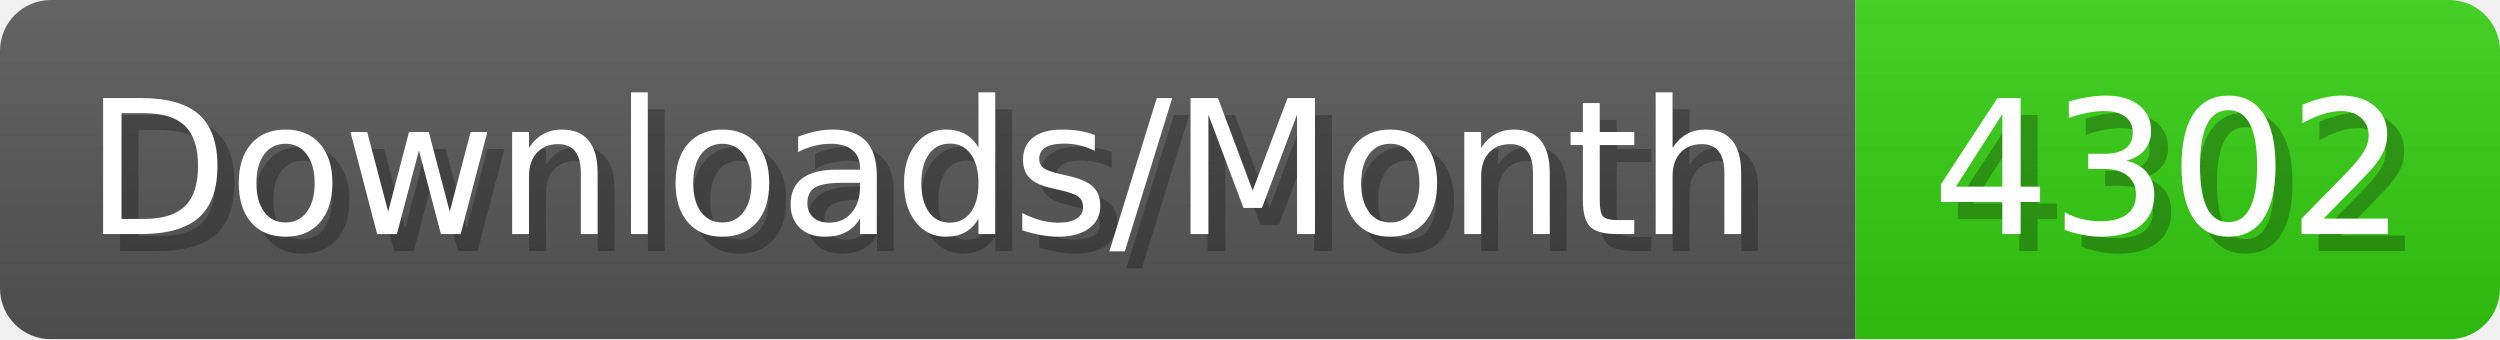
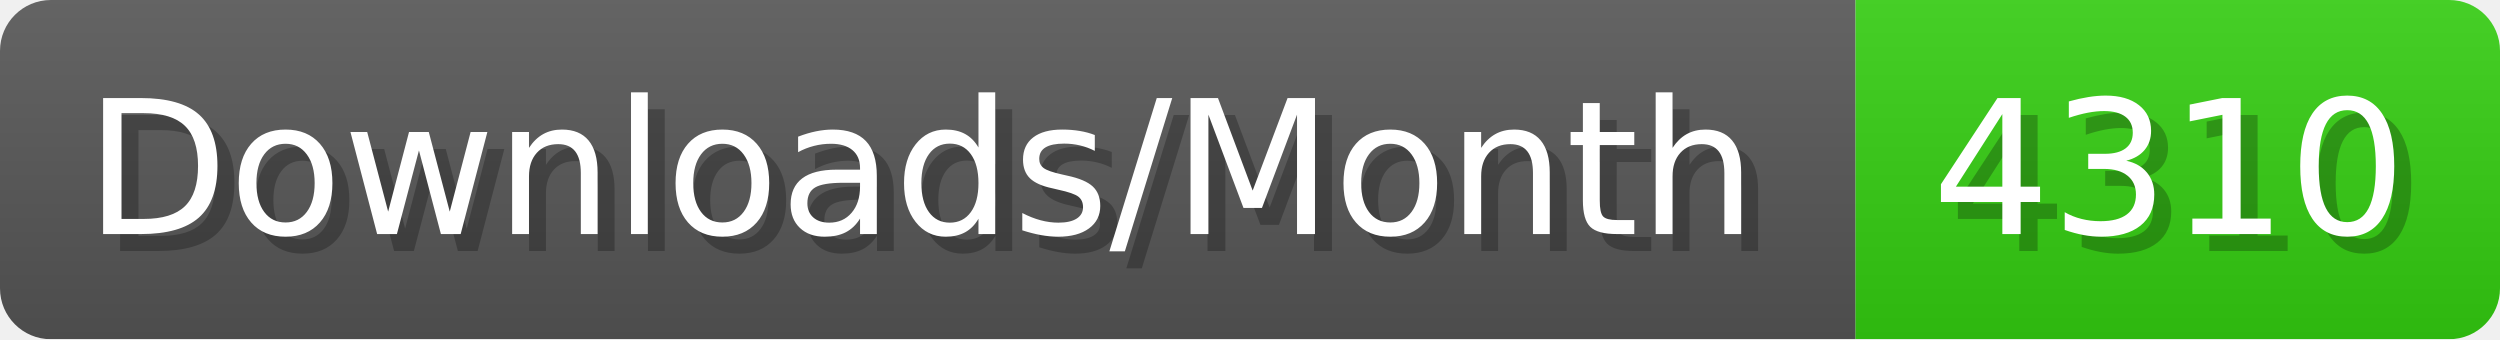
- <svg xmlns="http://www.w3.org/2000/svg" width="147.4" height="20" viewBox="0 0 1474 200" role="img" aria-label="Downloads/Month: 4302">
+ <svg xmlns="http://www.w3.org/2000/svg" width="147.4" height="20" viewBox="0 0 1474 200" role="img" aria-label="Downloads/Month: 4310">
  <linearGradient id="YlXUI" x2="0" y2="100%">
    <stop offset="0" stop-opacity=".1" stop-color="#EEE" />
    <stop offset="1" stop-opacity=".1" />
  </linearGradient>
  <mask id="JHhop">
    <rect width="1474" height="200" rx="30" fill="#FFF" />
  </mask>
  <g mask="url(#JHhop)">
    <rect width="1094" height="200" fill="#555" />
    <rect width="380" height="200" fill="#3C1" x="1094" />
    <rect width="1474" height="200" fill="url(#YlXUI)" />
  </g>
  <g aria-hidden="true" fill="#fff" text-anchor="start" font-family="Verdana,DejaVu Sans,sans-serif" font-size="110">
    <text x="60" y="148" textLength="994" fill="#000" opacity="0.25">Downloads/Month</text>
    <text x="50" y="138" textLength="994">Downloads/Month</text>
-     <text x="1149" y="148" textLength="280" fill="#000" opacity="0.25">4302</text>
-     <text x="1139" y="138" textLength="280">4302</text>
+     <text x="1149" y="148" textLength="280" fill="#000" opacity="0.25">4310</text>
+     <text x="1139" y="138" textLength="280">4310</text>
  </g>
</svg>
